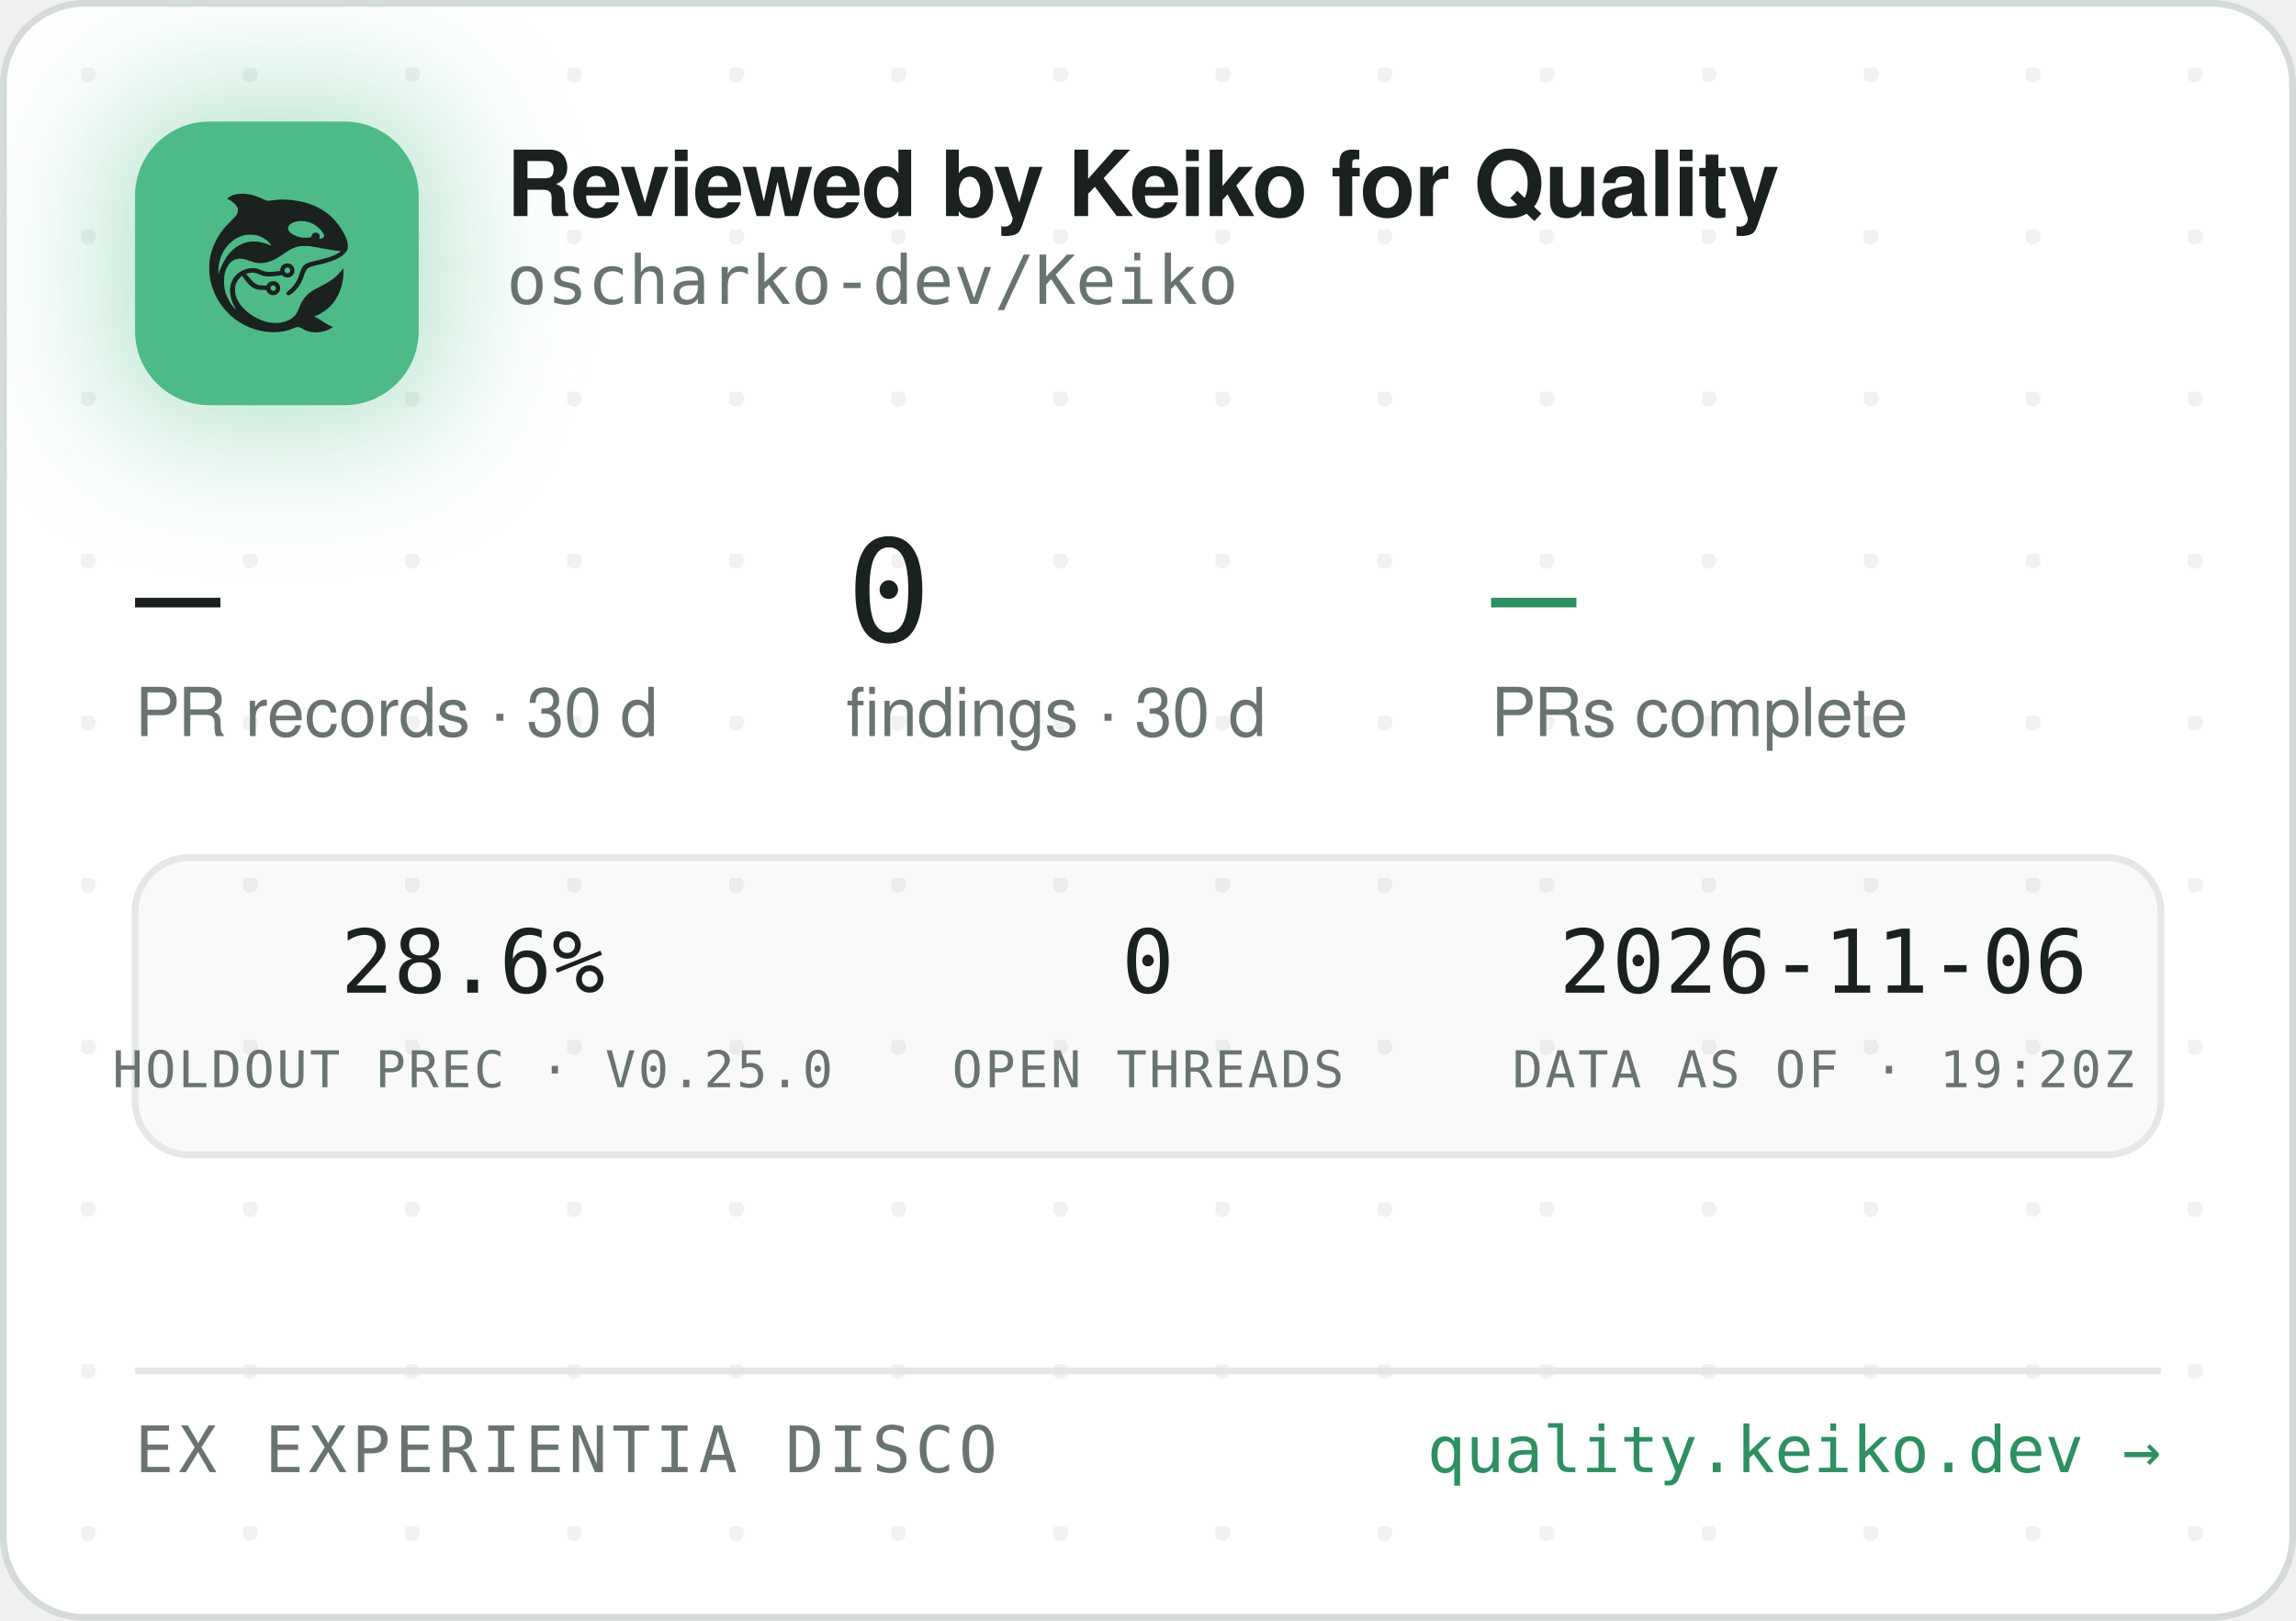
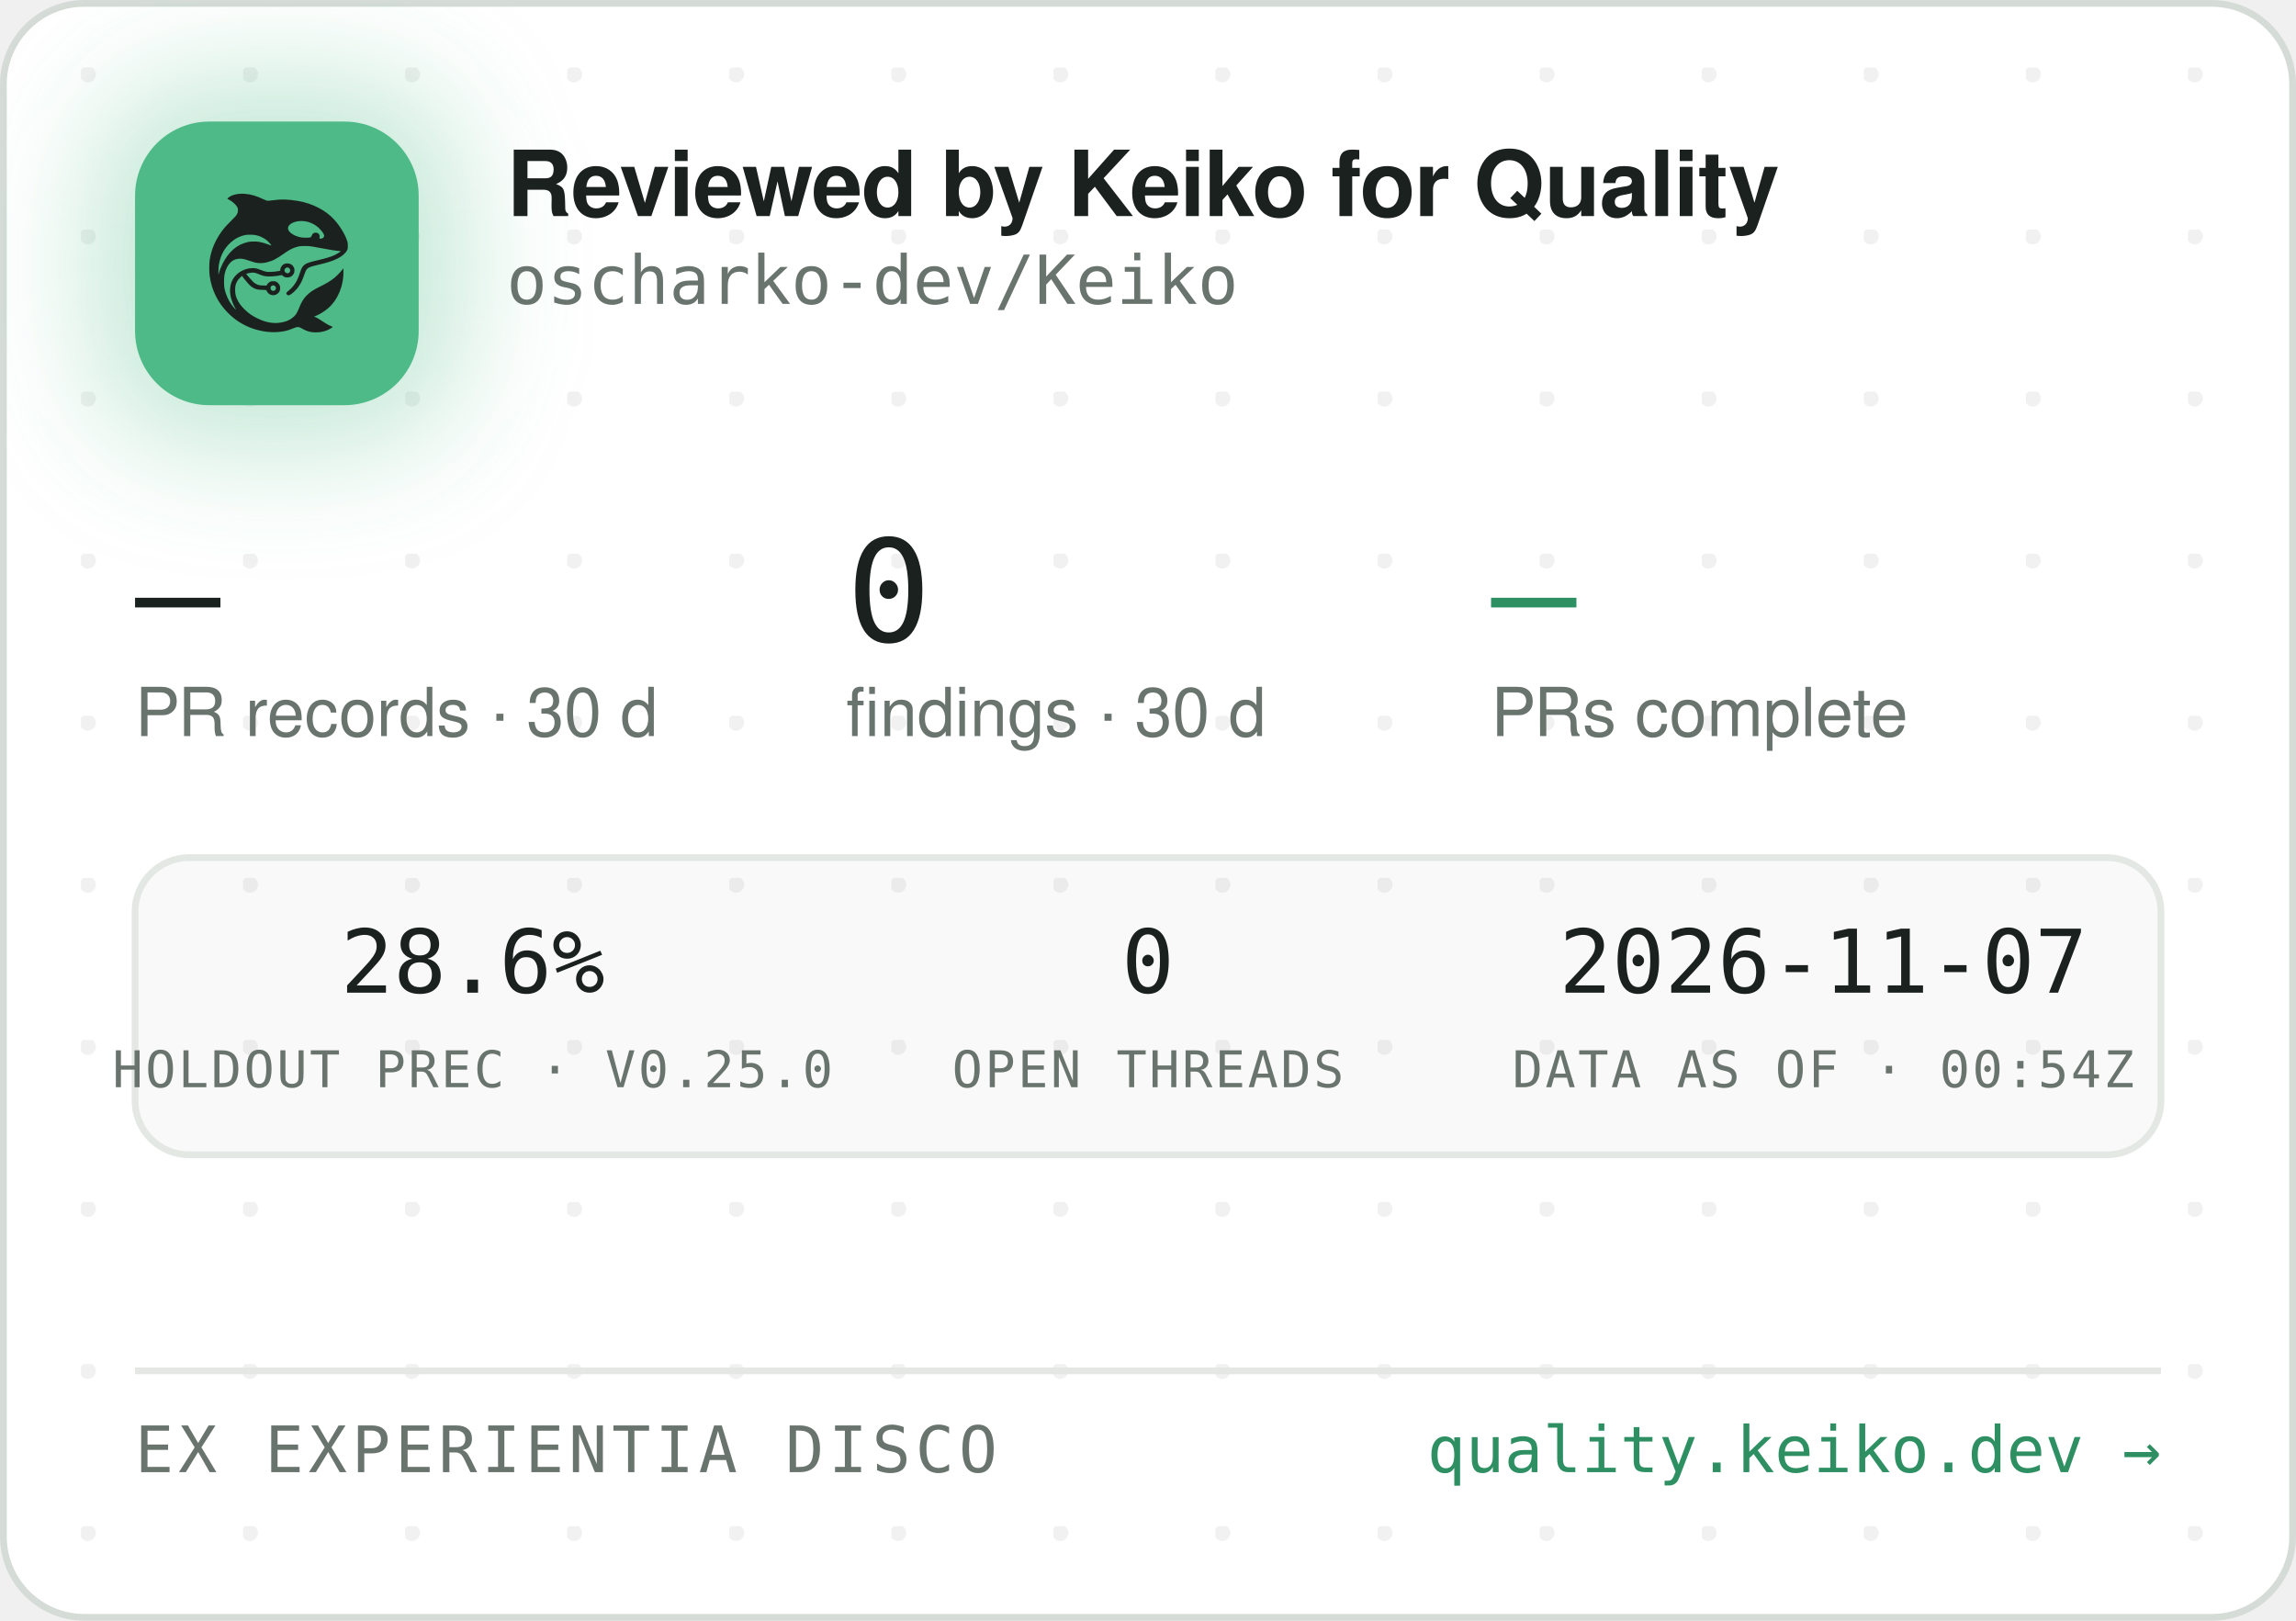
<svg xmlns="http://www.w3.org/2000/svg" width="340" height="240" viewBox="0 0 340 240" role="img" aria-label="Reviewed by Keiko for Quality — oscharko-dev/Keiko">
  <defs>
    <pattern id="dots" width="24" height="24" patternUnits="userSpaceOnUse" x="12" y="10">
      <circle cx="1" cy="1" r="1.2" fill="rgba(27,33,30,0.06)" />
    </pattern>
    <filter id="glow" x="-60%" y="-60%" width="220%" height="220%">
      <feGaussianBlur stdDeviation="9" />
    </filter>
    <clipPath id="card">
      <rect x="0.5" y="0.5" width="339" height="239" rx="12" />
    </clipPath>
  </defs>
  <rect x="0.5" y="0.5" width="339" height="239" rx="12" fill="#FFFFFF" stroke="#D5DBD6" />
  <rect x="0.5" y="0.5" width="339" height="239" rx="12" fill="url(#dots)" />
  <g clip-path="url(#card)">
    <rect x="14" y="12" width="54" height="54" rx="16" fill="rgba(78,186,135,0.35)" filter="url(#glow)" />
    <rect x="20" y="18" width="42" height="42" rx="11" fill="#4EBA87" />
    <g transform="translate(24,22) scale(0.03320312)">
      <g transform="translate(1024 0) scale(-1 1)">
        <g transform="translate(1024, 1024) scale(-0.1, -0.1)" fill="#1B211E" stroke="none">
          <path d="M3465 8223 c-144 -8 -314 -52 -408 -105 -69 -39 -146 -99 -146 -113 0 -5 30 -24 68 -42 146 -70 323 -229 377 -340 25 -49 29 -70 29 -138 -1 -72 -5 -88 -39 -160 -36 -75 -54 -95 -265 -305 -134 -132 -270 -279 -331 -355 -339 -425 -552 -896 -626 -1390 -25 -165 -25 -549 0 -720 92 -645 368 -1196 826 -1655 322 -324 710 -562 1145 -704 389 -126 793 -172 1155 -130 235 27 377 63 579 149 205 87 268 86 423 -7 102 -62 231 -115 335 -138 247 -56 562 -26 794 74 92 40 244 136 232 146 -4 3 -26 12 -48 19 -86 28 -246 116 -385 211 -162 112 -284 182 -357 207 l-48 17 40 15 c185 70 436 223 595 363 438 386 695 1014 678 1663 l-3 120 -50 -70 c-64 -90 -248 -280 -350 -362 -171 -136 -366 -255 -645 -391 -288 -140 -442 -243 -590 -391 -136 -137 -247 -316 -325 -526 -47 -127 -114 -262 -160 -326 -79 -107 -237 -224 -384 -283 -136 -55 -355 -96 -514 -96 -274 0 -548 71 -832 215 -242 123 -375 216 -553 389 -175 171 -287 332 -361 517 -44 114 -63 216 -63 359 0 152 17 233 74 350 35 70 59 102 136 179 l95 94 21 -29 c55 -75 219 -277 277 -338 171 -183 337 -256 582 -256 56 0 126 -3 155 -7 53 -6 54 -7 76 -57 30 -66 97 -128 172 -156 151 -57 318 11 395 160 33 62 34 193 3 261 -30 64 -88 125 -148 157 -44 23 -63 27 -141 27 -78 0 -97 -4 -140 -27 -58 -30 -131 -105 -141 -142 -6 -25 -8 -26 -93 -26 -47 0 -131 5 -186 10 -87 8 -111 15 -182 51 -45 22 -109 66 -143 96 -59 53 -326 361 -319 367 14 11 179 47 241 52 102 9 177 -7 318 -66 158 -66 243 -89 357 -99 157 -12 413 5 582 40 l93 19 44 -39 c59 -52 135 -75 228 -69 117 8 212 72 262 176 23 47 28 71 28 138 0 70 -4 89 -29 138 -55 110 -145 167 -270 174 -65 3 -91 0 -137 -18 -107 -40 -183 -140 -195 -257 l-6 -52 -51 -11 c-104 -23 -285 -41 -411 -42 -149 -1 -211 12 -402 88 -186 74 -256 88 -403 81 -193 -8 -377 -70 -546 -182 -342 -228 -485 -611 -399 -1064 30 -157 119 -388 209 -541 20 -35 35 -64 33 -66 -8 -8 -111 108 -190 214 -154 206 -278 489 -324 737 -28 154 -25 492 6 635 46 216 133 391 256 514 82 82 161 128 271 156 152 39 300 23 529 -57 217 -76 308 -101 410 -114 137 -17 284 -7 426 30 272 70 414 145 809 425 217 153 399 238 610 283 64 14 129 18 265 18 197 0 269 -9 615 -76 461 -89 843 -149 952 -149 41 0 41 0 23 -20 -28 -31 -169 -119 -254 -158 -167 -77 -388 -145 -716 -222 -399 -93 -508 -128 -608 -194 -102 -68 -160 -160 -217 -346 -35 -115 -102 -286 -149 -378 -85 -168 -227 -341 -377 -458 -105 -82 -115 -107 -69 -162 29 -34 65 -44 109 -29 86 29 261 181 371 322 126 162 201 309 295 581 61 176 90 232 145 283 62 57 163 93 470 165 439 104 640 169 863 278 206 100 368 240 434 375 32 67 33 71 33 198 -1 120 -3 138 -34 229 -98 294 -319 655 -573 936 -381 421 -968 723 -1618 834 -448 76 -767 83 -1169 25 -80 -12 -165 -19 -190 -17 -26 3 -90 26 -146 53 -343 162 -576 233 -842 255 -114 9 -141 10 -248 3z m2926 -1227 c164 -27 346 -102 485 -202 181 -129 354 -348 354 -448 0 -64 -75 -126 -154 -126 -60 0 -63 4 -52 70 8 50 7 65 -9 100 -29 64 -74 93 -151 98 -54 4 -70 1 -107 -21 -42 -25 -61 -52 -91 -129 -25 -64 -55 -73 -246 -73 -121 0 -187 5 -248 18 -318 70 -556 242 -556 402 0 218 388 374 775 311z m-2249 -611 c119 -21 208 -50 321 -106 114 -56 177 -100 266 -184 67 -63 157 -173 148 -181 -2 -3 -61 18 -130 45 -131 52 -298 100 -427 122 -113 20 -367 17 -470 -4 -502 -106 -885 -433 -1160 -992 -70 -142 -160 -379 -160 -424 0 -9 -5 -23 -11 -31 -13 -19 -5 316 10 410 80 482 295 846 661 1117 145 107 350 197 522 228 100 18 326 18 430 0z m1485 -1456 c95 -36 119 -159 42 -223 -78 -66 -209 -1 -209 104 0 60 33 100 99 121 36 10 36 10 68 -2z m-591 -822 c29 -26 37 -42 40 -77 6 -54 -9 -86 -55 -117 -41 -28 -70 -29 -119 -4 -44 22 -62 55 -62 112 0 51 13 75 53 99 50 31 101 26 143 -13z" />
        </g>
      </g>
    </g>
    <text x="75" y="32" font-family="-apple-system,'Segoe UI',Helvetica,Arial,sans-serif" font-size="13.5" font-weight="650" letter-spacing="-0.14" fill="#1B211E">Reviewed by Keiko for Quality</text>
    <text x="75" y="45" font-family="'JetBrains Mono',SFMono-Regular,Consolas,Menlo,monospace" font-size="10" fill="#6A746E">oscharko-dev/Keiko</text>
    <text x="20" y="95" font-family="'JetBrains Mono',SFMono-Regular,Consolas,Menlo,monospace" font-size="21" fill="#1B211E">—</text>
    <text x="20" y="109" font-family="-apple-system,'Segoe UI',Helvetica,Arial,sans-serif" font-size="10" fill="#6A746E">PR records · 30 d</text>
    <text x="125.3" y="95" font-family="'JetBrains Mono',SFMono-Regular,Consolas,Menlo,monospace" font-size="21" fill="#1B211E">0</text>
    <text x="125.3" y="109" font-family="-apple-system,'Segoe UI',Helvetica,Arial,sans-serif" font-size="10" fill="#6A746E">findings · 30 d</text>
    <text x="220.8" y="95" font-family="'JetBrains Mono',SFMono-Regular,Consolas,Menlo,monospace" font-size="21" fill="#2E8F63">—</text>
    <text x="220.8" y="109" font-family="-apple-system,'Segoe UI',Helvetica,Arial,sans-serif" font-size="10" fill="#6A746E">PRs complete</text>
    <rect x="20" y="127" width="300" height="44" rx="8" fill="rgba(27,33,30,0.025)" stroke="#E3E8E4" />
    <text x="70" y="147" text-anchor="middle" font-family="'JetBrains Mono',SFMono-Regular,Consolas,Menlo,monospace" font-size="13" fill="#1B211E">28.6%</text>
    <text x="70" y="161" text-anchor="middle" font-family="'JetBrains Mono',SFMono-Regular,Consolas,Menlo,monospace" font-size="7.5" letter-spacing="0.35" fill="#6A746E">HOLDOUT PREC · V0.25.0</text>
    <text x="170" y="147" text-anchor="middle" font-family="'JetBrains Mono',SFMono-Regular,Consolas,Menlo,monospace" font-size="13" fill="#1B211E">0</text>
    <text x="170" y="161" text-anchor="middle" font-family="'JetBrains Mono',SFMono-Regular,Consolas,Menlo,monospace" font-size="7.5" letter-spacing="0.35" fill="#6A746E">OPEN THREADS</text>
-     <text x="270" y="147" text-anchor="middle" font-family="'JetBrains Mono',SFMono-Regular,Consolas,Menlo,monospace" font-size="13" fill="#1B211E">2026-11-06</text>
-     <text x="270" y="161" text-anchor="middle" font-family="'JetBrains Mono',SFMono-Regular,Consolas,Menlo,monospace" font-size="7.5" letter-spacing="0.35" fill="#6A746E">DATA AS OF · 19:20Z</text>
+     <text x="270" y="147" text-anchor="middle" font-family="'JetBrains Mono',SFMono-Regular,Consolas,Menlo,monospace" font-size="13" fill="#1B211E">2026-11-07</text>
+     <text x="270" y="161" text-anchor="middle" font-family="'JetBrains Mono',SFMono-Regular,Consolas,Menlo,monospace" font-size="7.5" letter-spacing="0.35" fill="#6A746E">DATA AS OF · 00:54Z</text>
    <line x1="20" y1="203" x2="320" y2="203" stroke="#E3E8E4" />
    <text x="20" y="218" font-family="'JetBrains Mono',SFMono-Regular,Consolas,Menlo,monospace" font-size="9.5" letter-spacing="0.7" fill="#6A746E">EX EXPERIENTIA DISCO</text>
    <text x="320" y="218" text-anchor="end" font-family="'JetBrains Mono',SFMono-Regular,Consolas,Menlo,monospace" font-size="9.5" fill="#2E8F63">quality.keiko.dev →</text>
  </g>
</svg>
